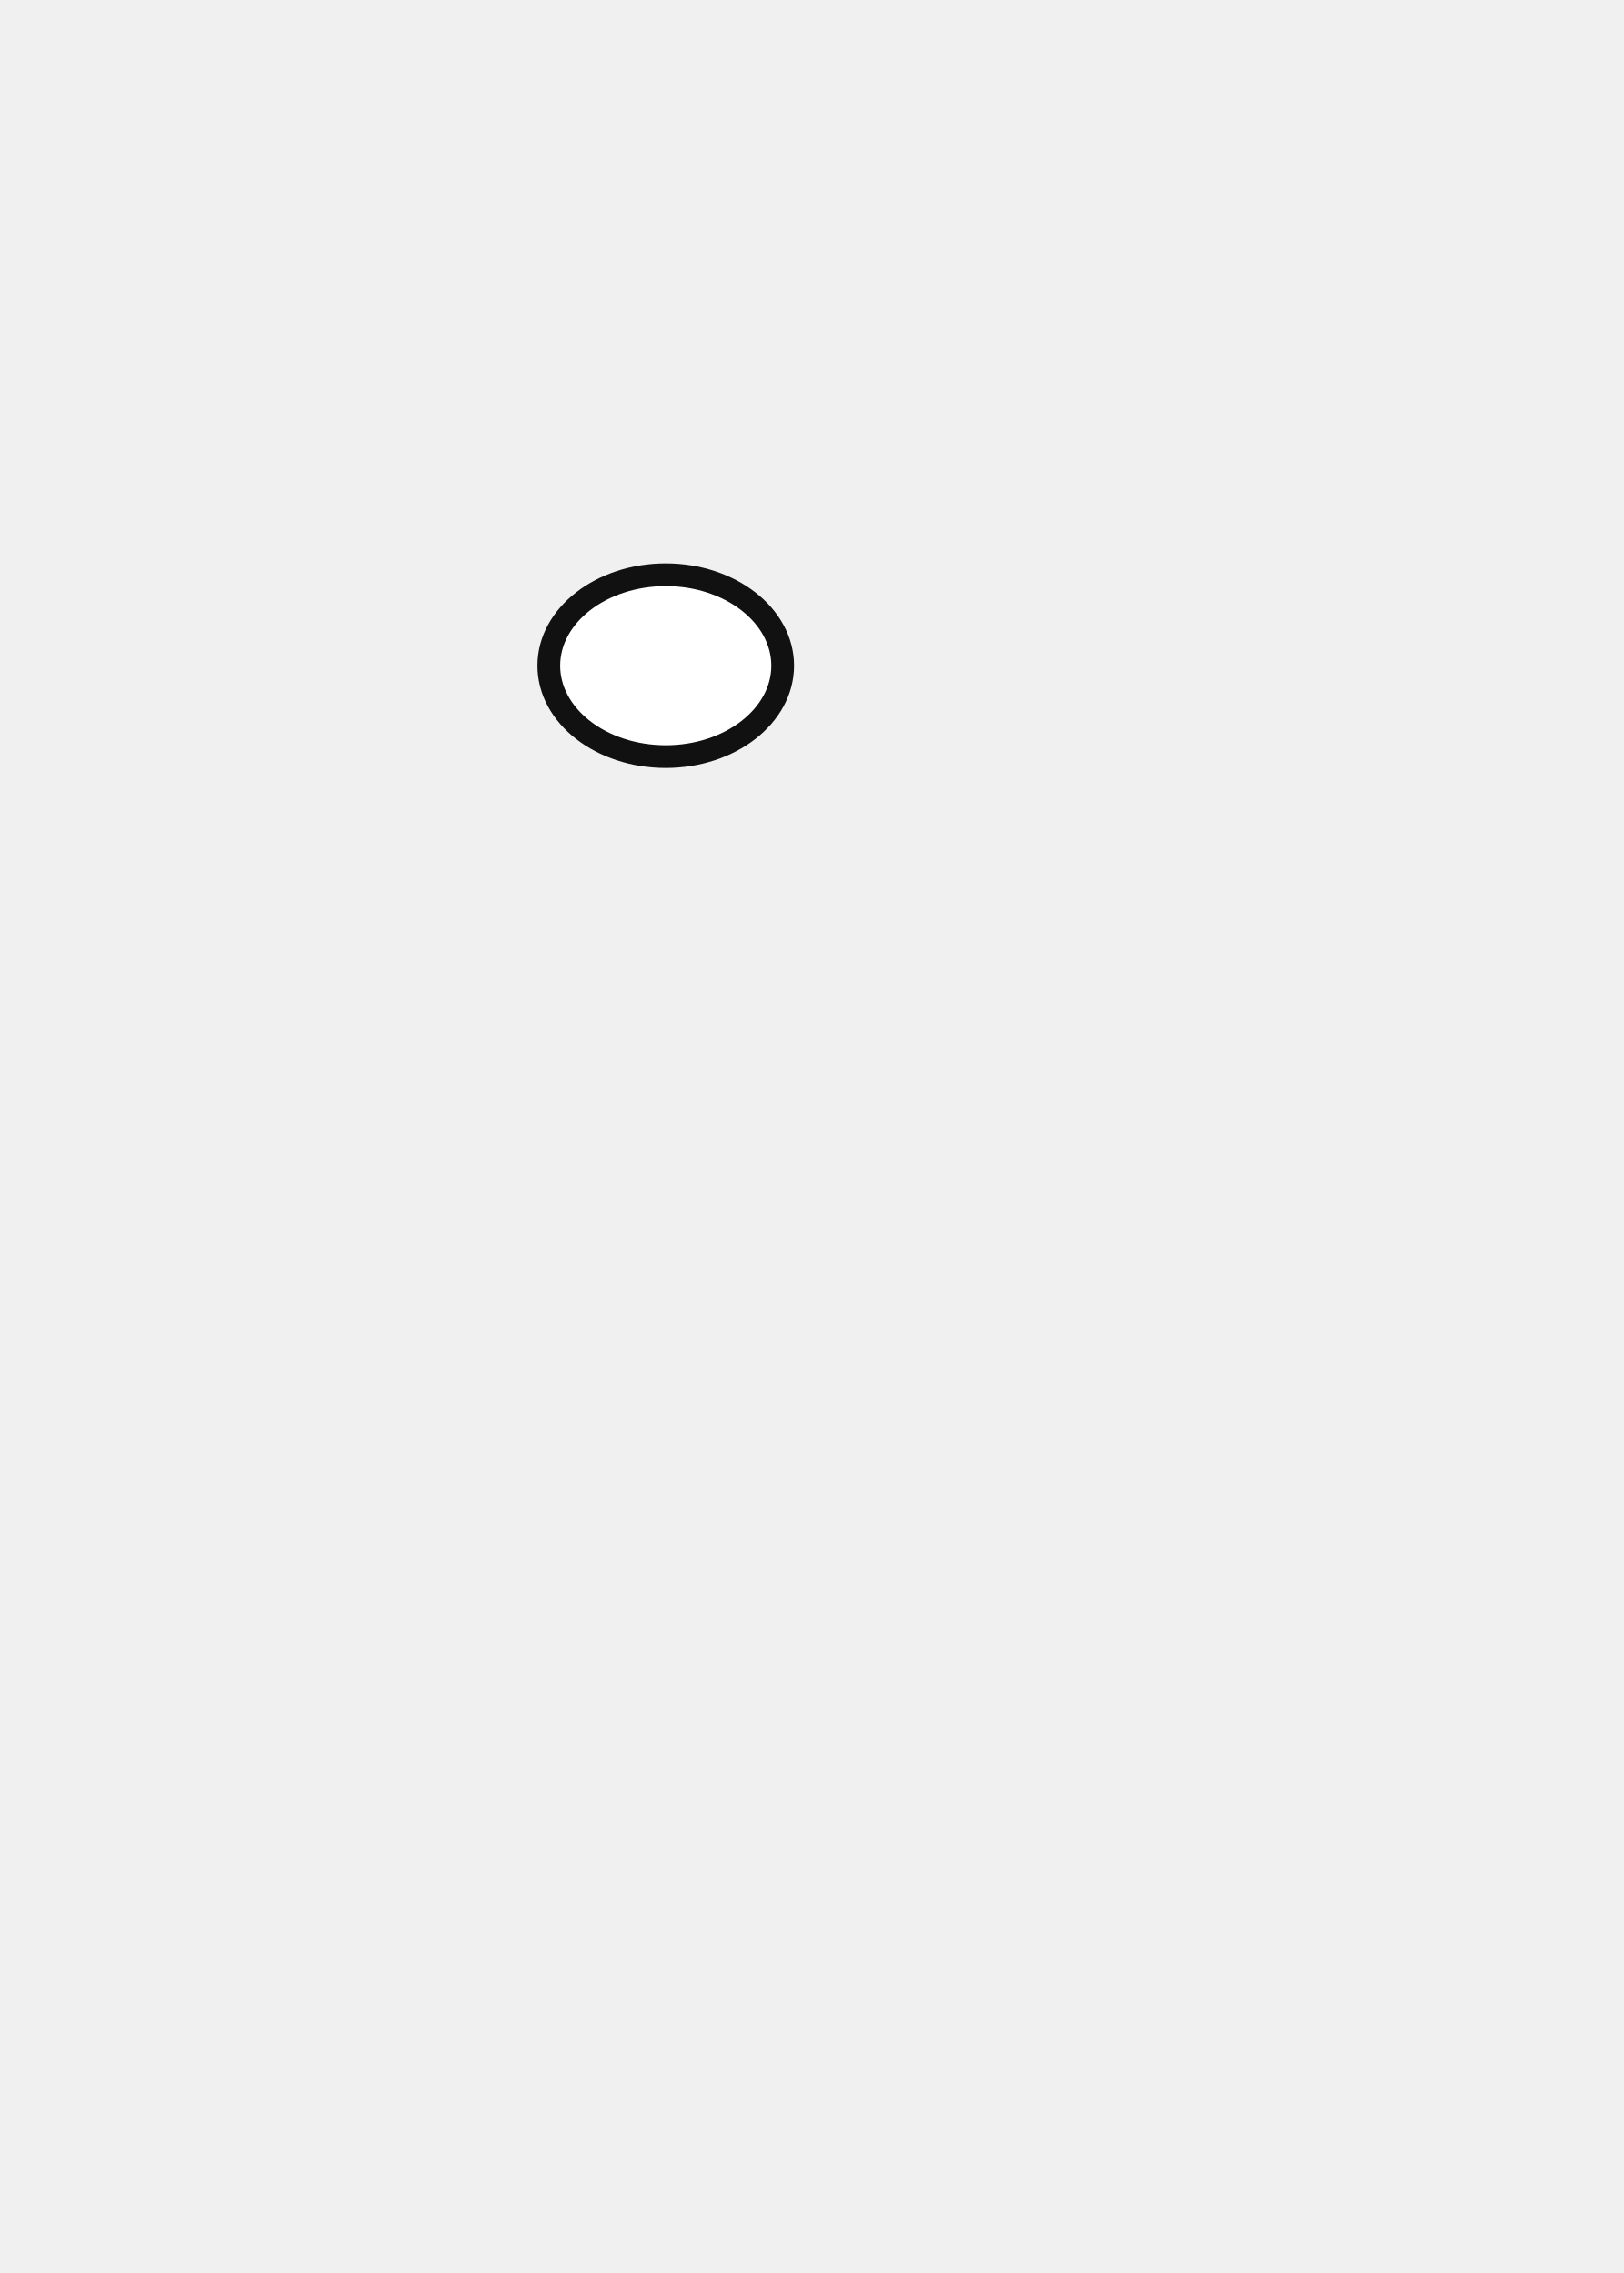
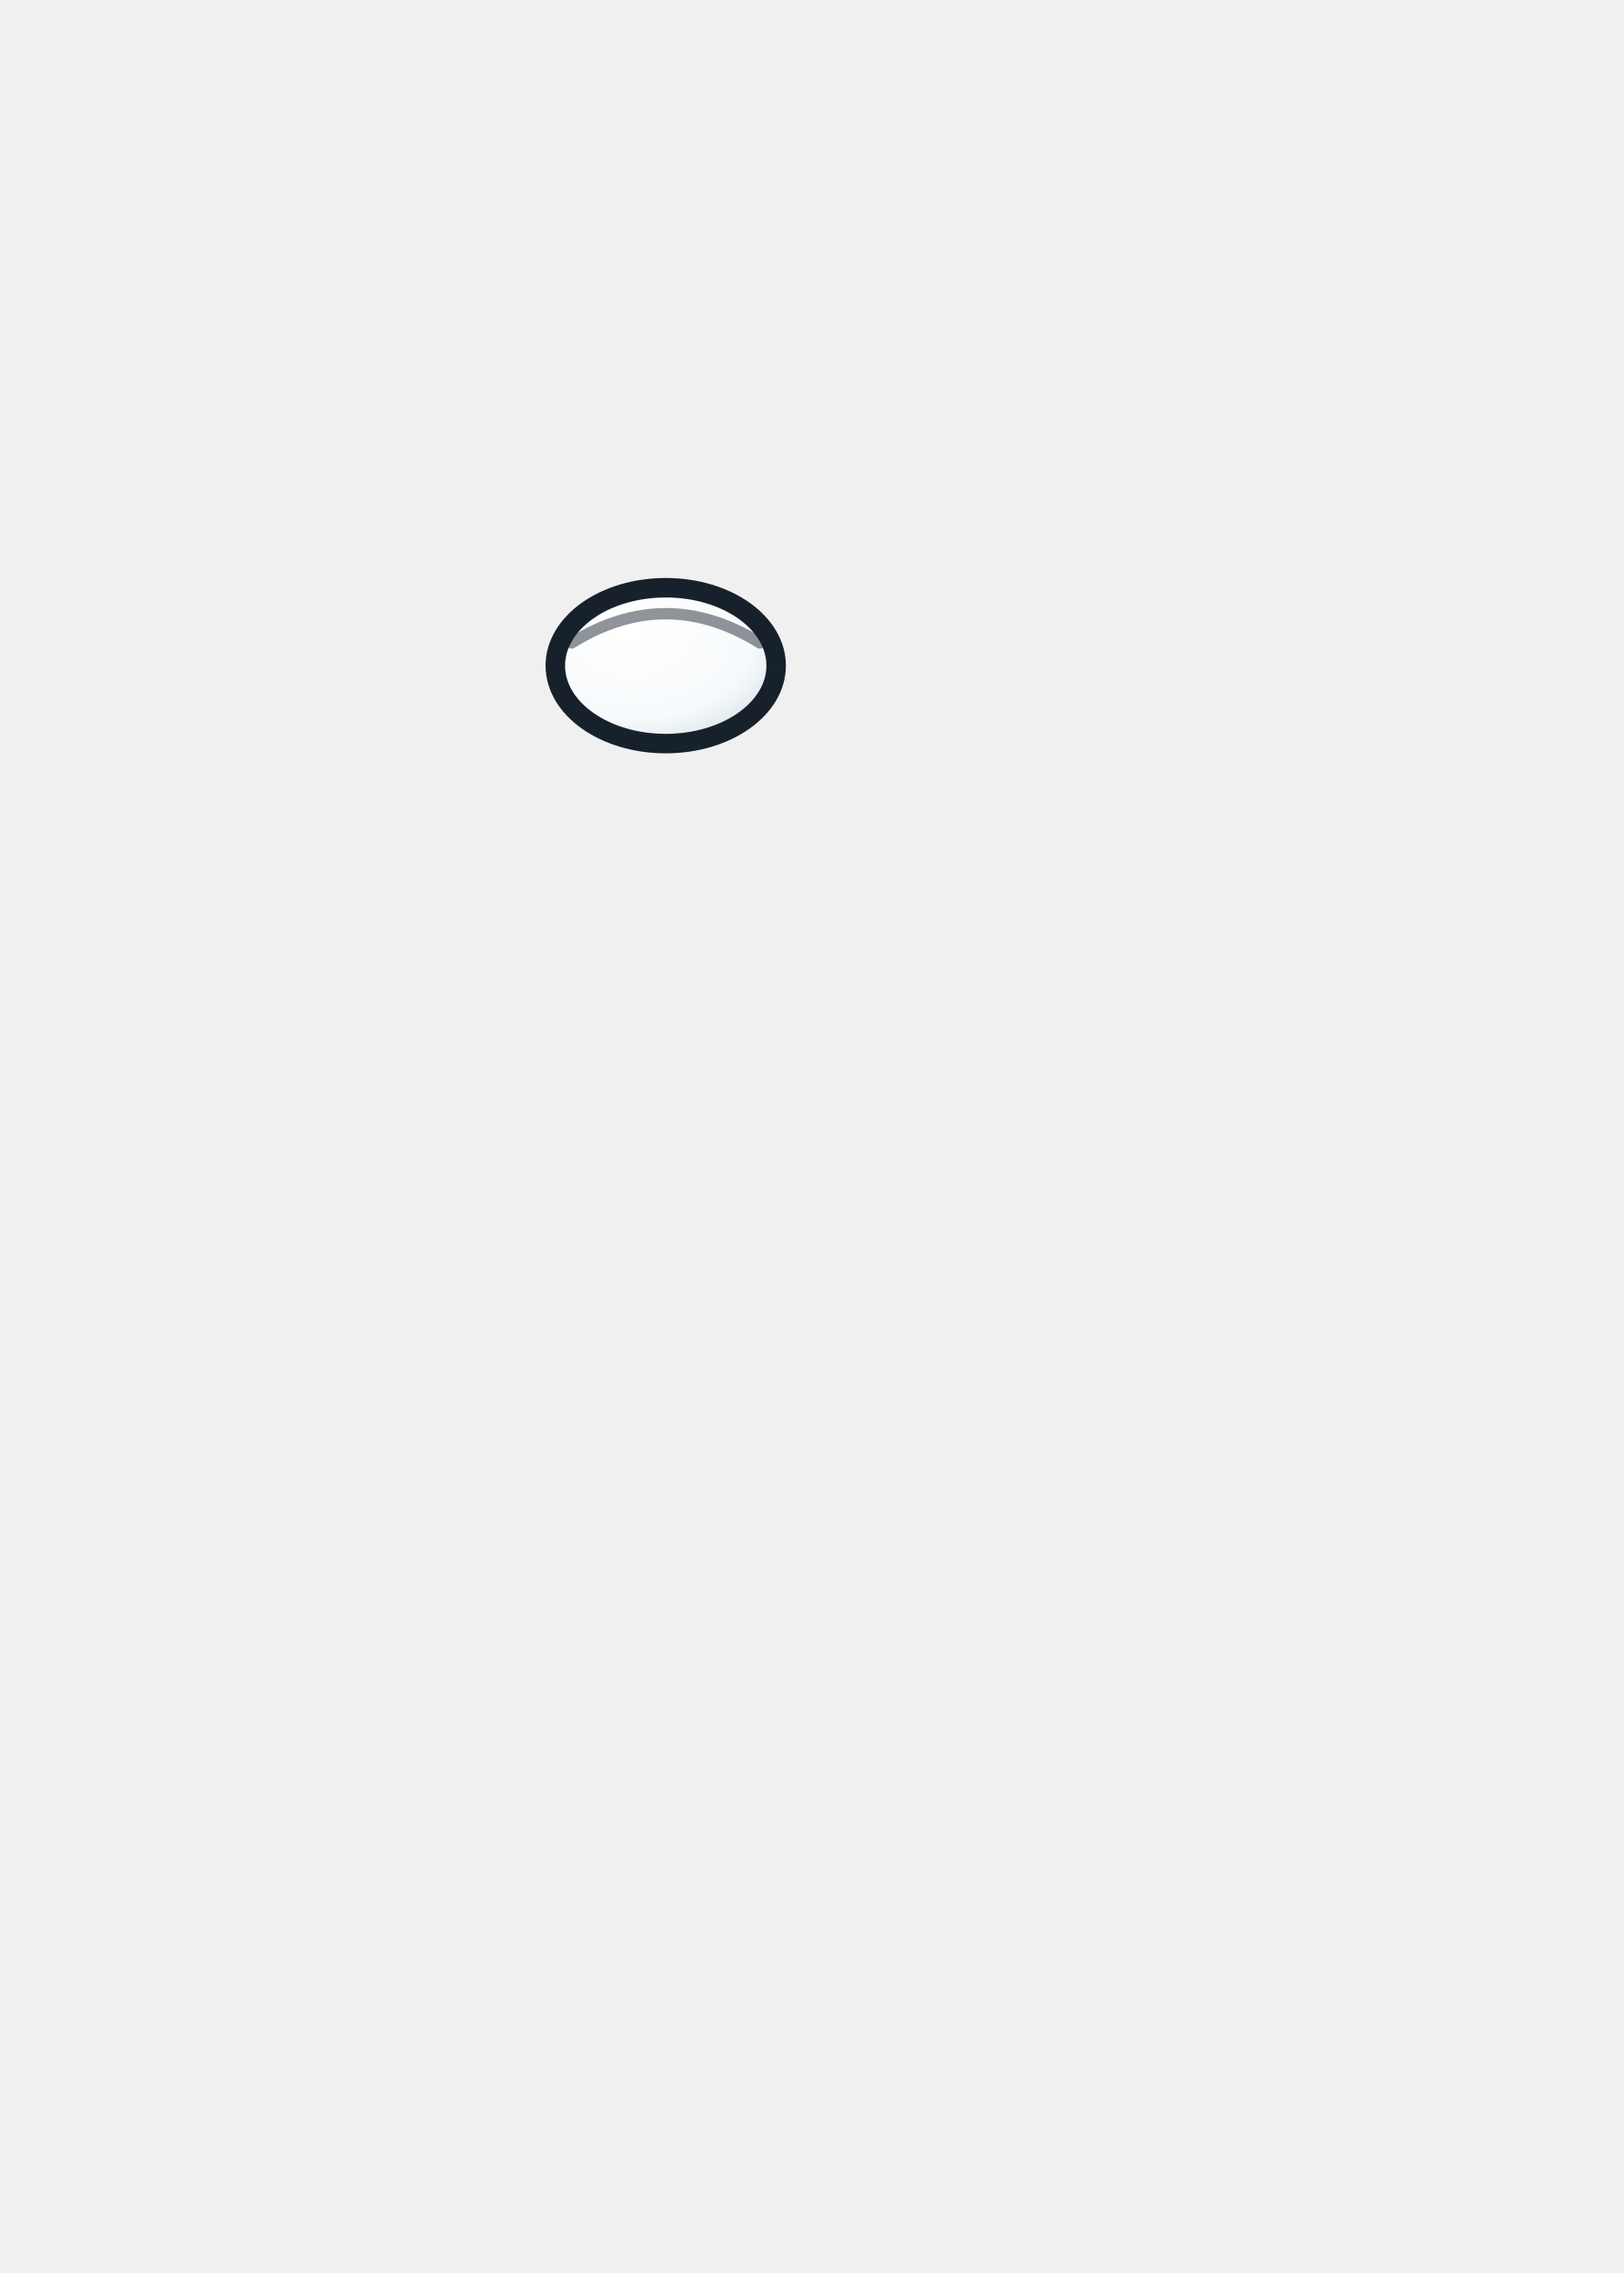
<svg xmlns="http://www.w3.org/2000/svg" viewBox="0 0 500 700" width="500" height="700">
-   <ellipse cx="205" cy="205" rx="36" ry="28" fill="#FFFFFF" stroke="#111111" stroke-width="7" />
+   <defs>
+     <radialGradient id="sclera" cx="34%" cy="28%" r="78%">
+       <stop offset="0" stop-color="#FFFFFF" />
+       <stop offset="0.72" stop-color="#F7FAFC" />
+       <stop offset="1" stop-color="#DCE6EA" />
+     </radialGradient>
+   </defs>
+   <ellipse cx="205" cy="205" rx="34" ry="24" fill="url(#sclera)" stroke="#17212B" stroke-width="6" />
+   <path d="M176 198 Q205 180 234 198" fill="none" stroke="#17212B" stroke-width="3.5" stroke-linecap="round" opacity="0.48" />
</svg>
